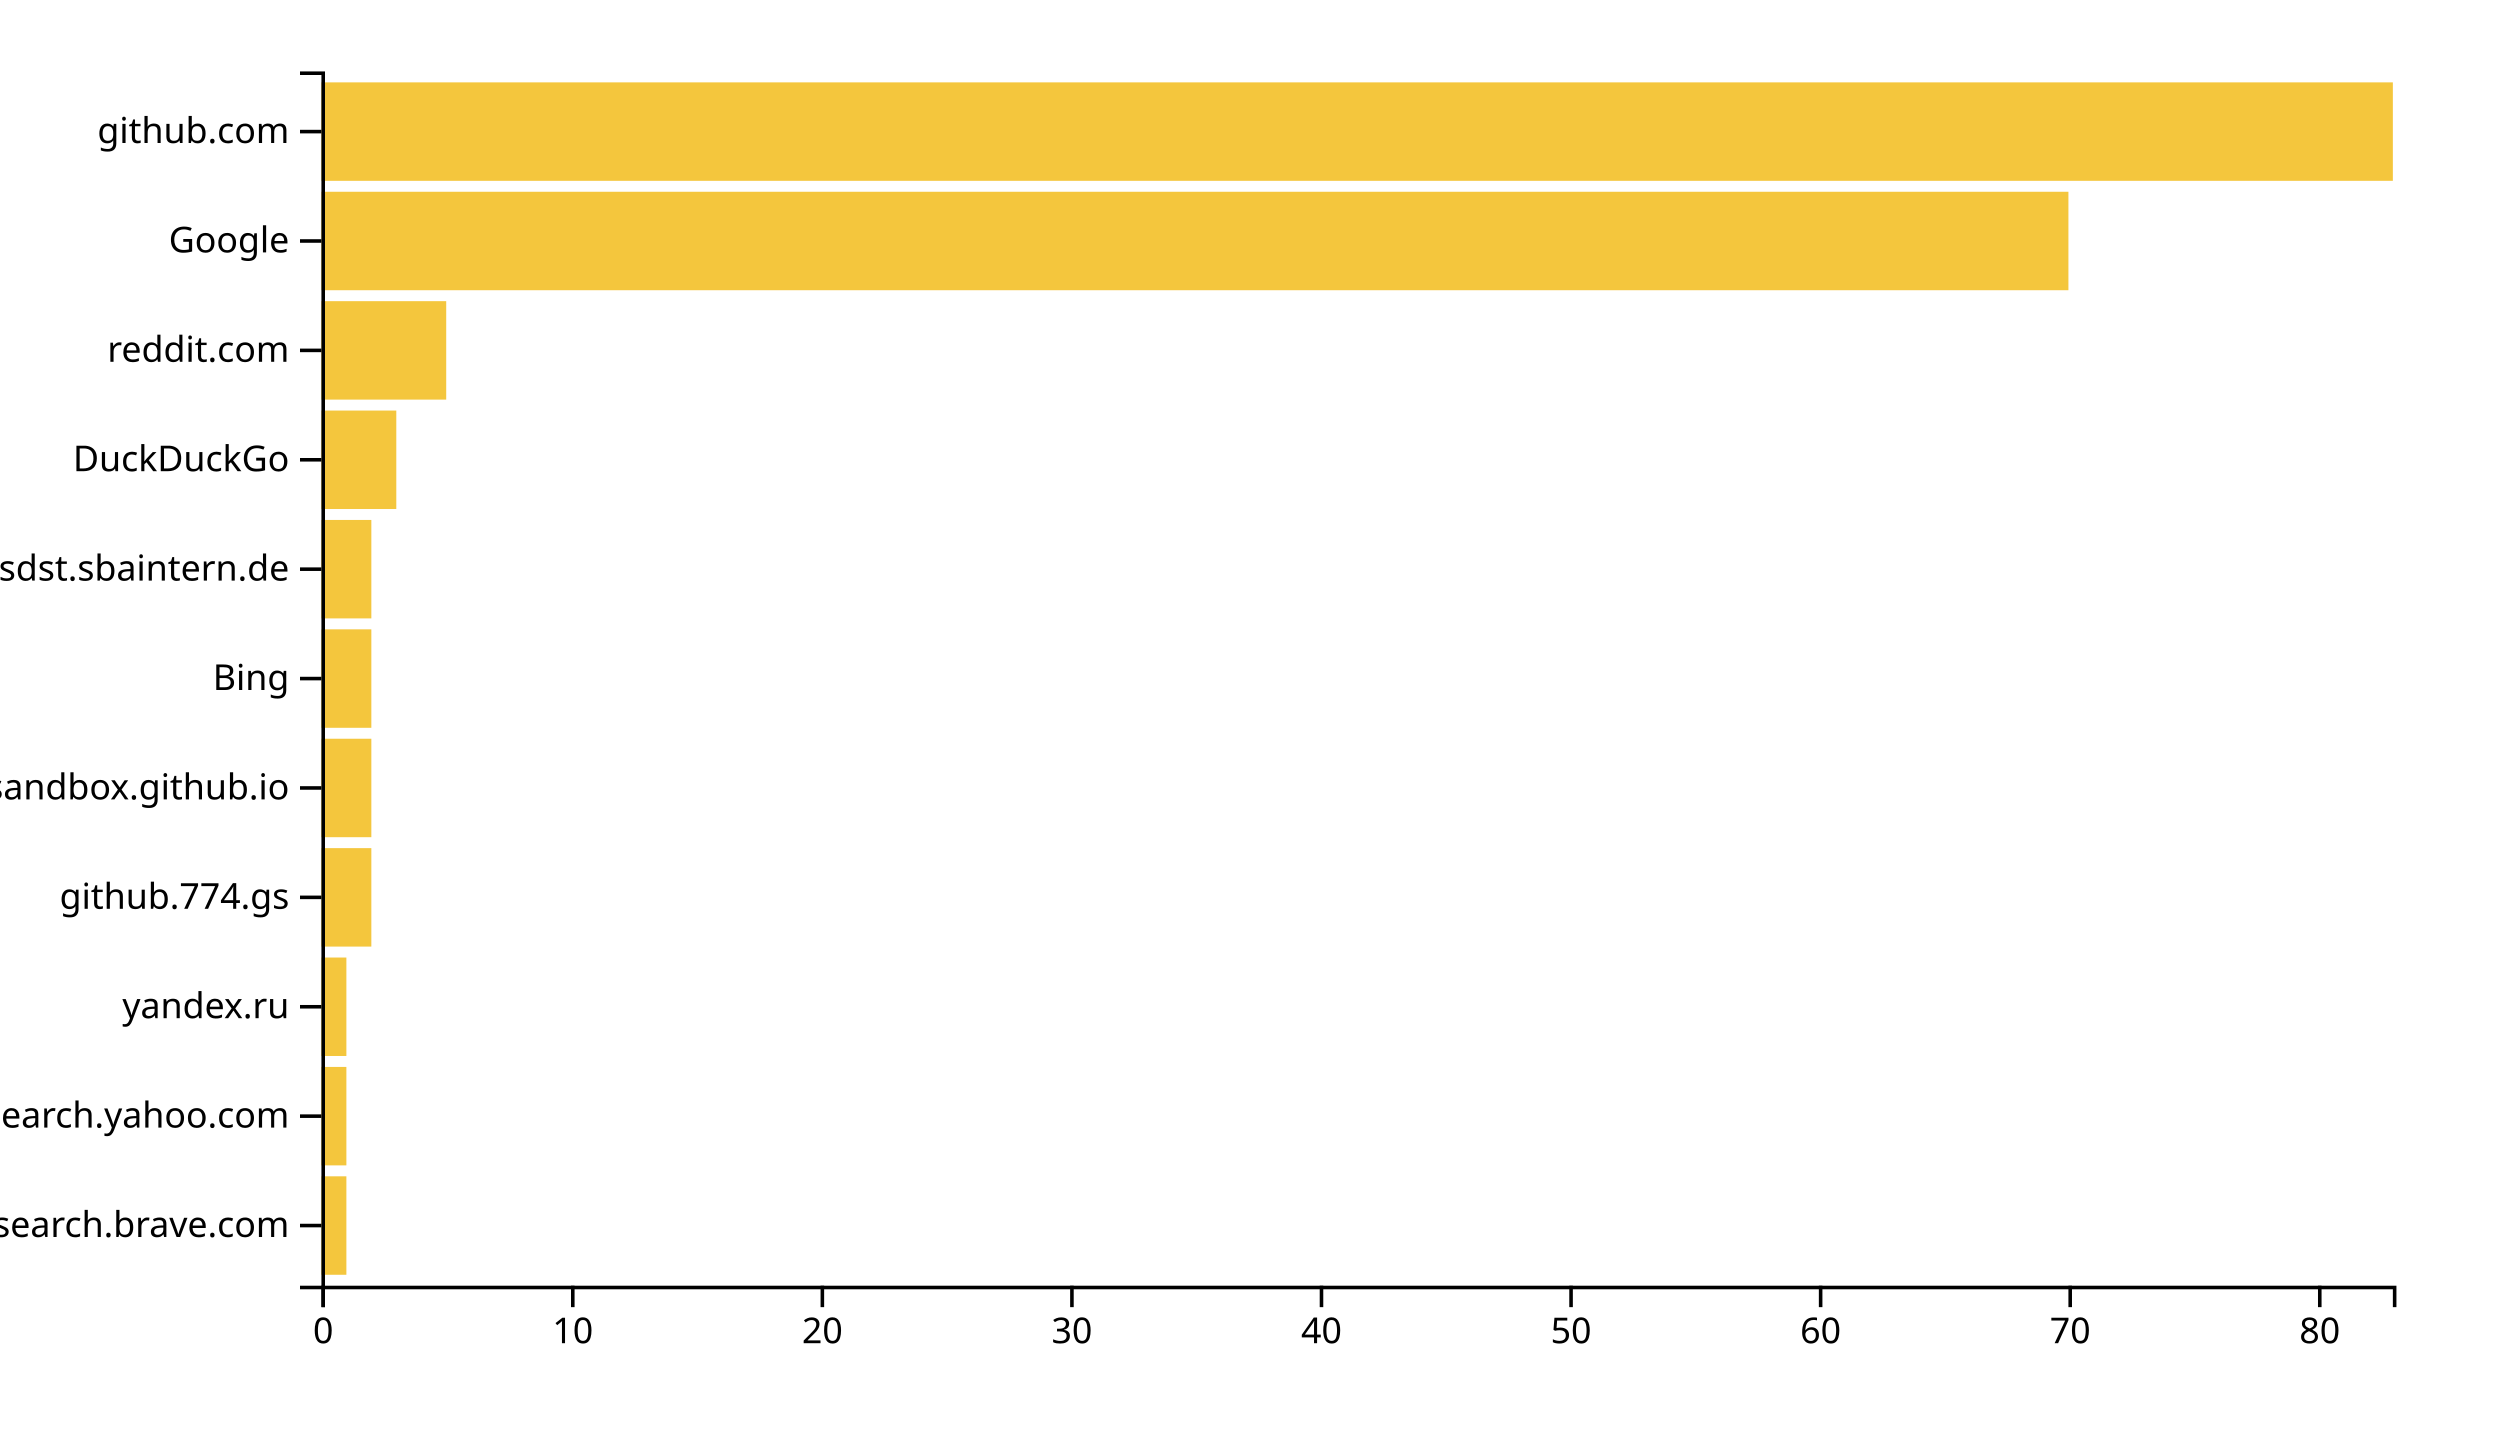
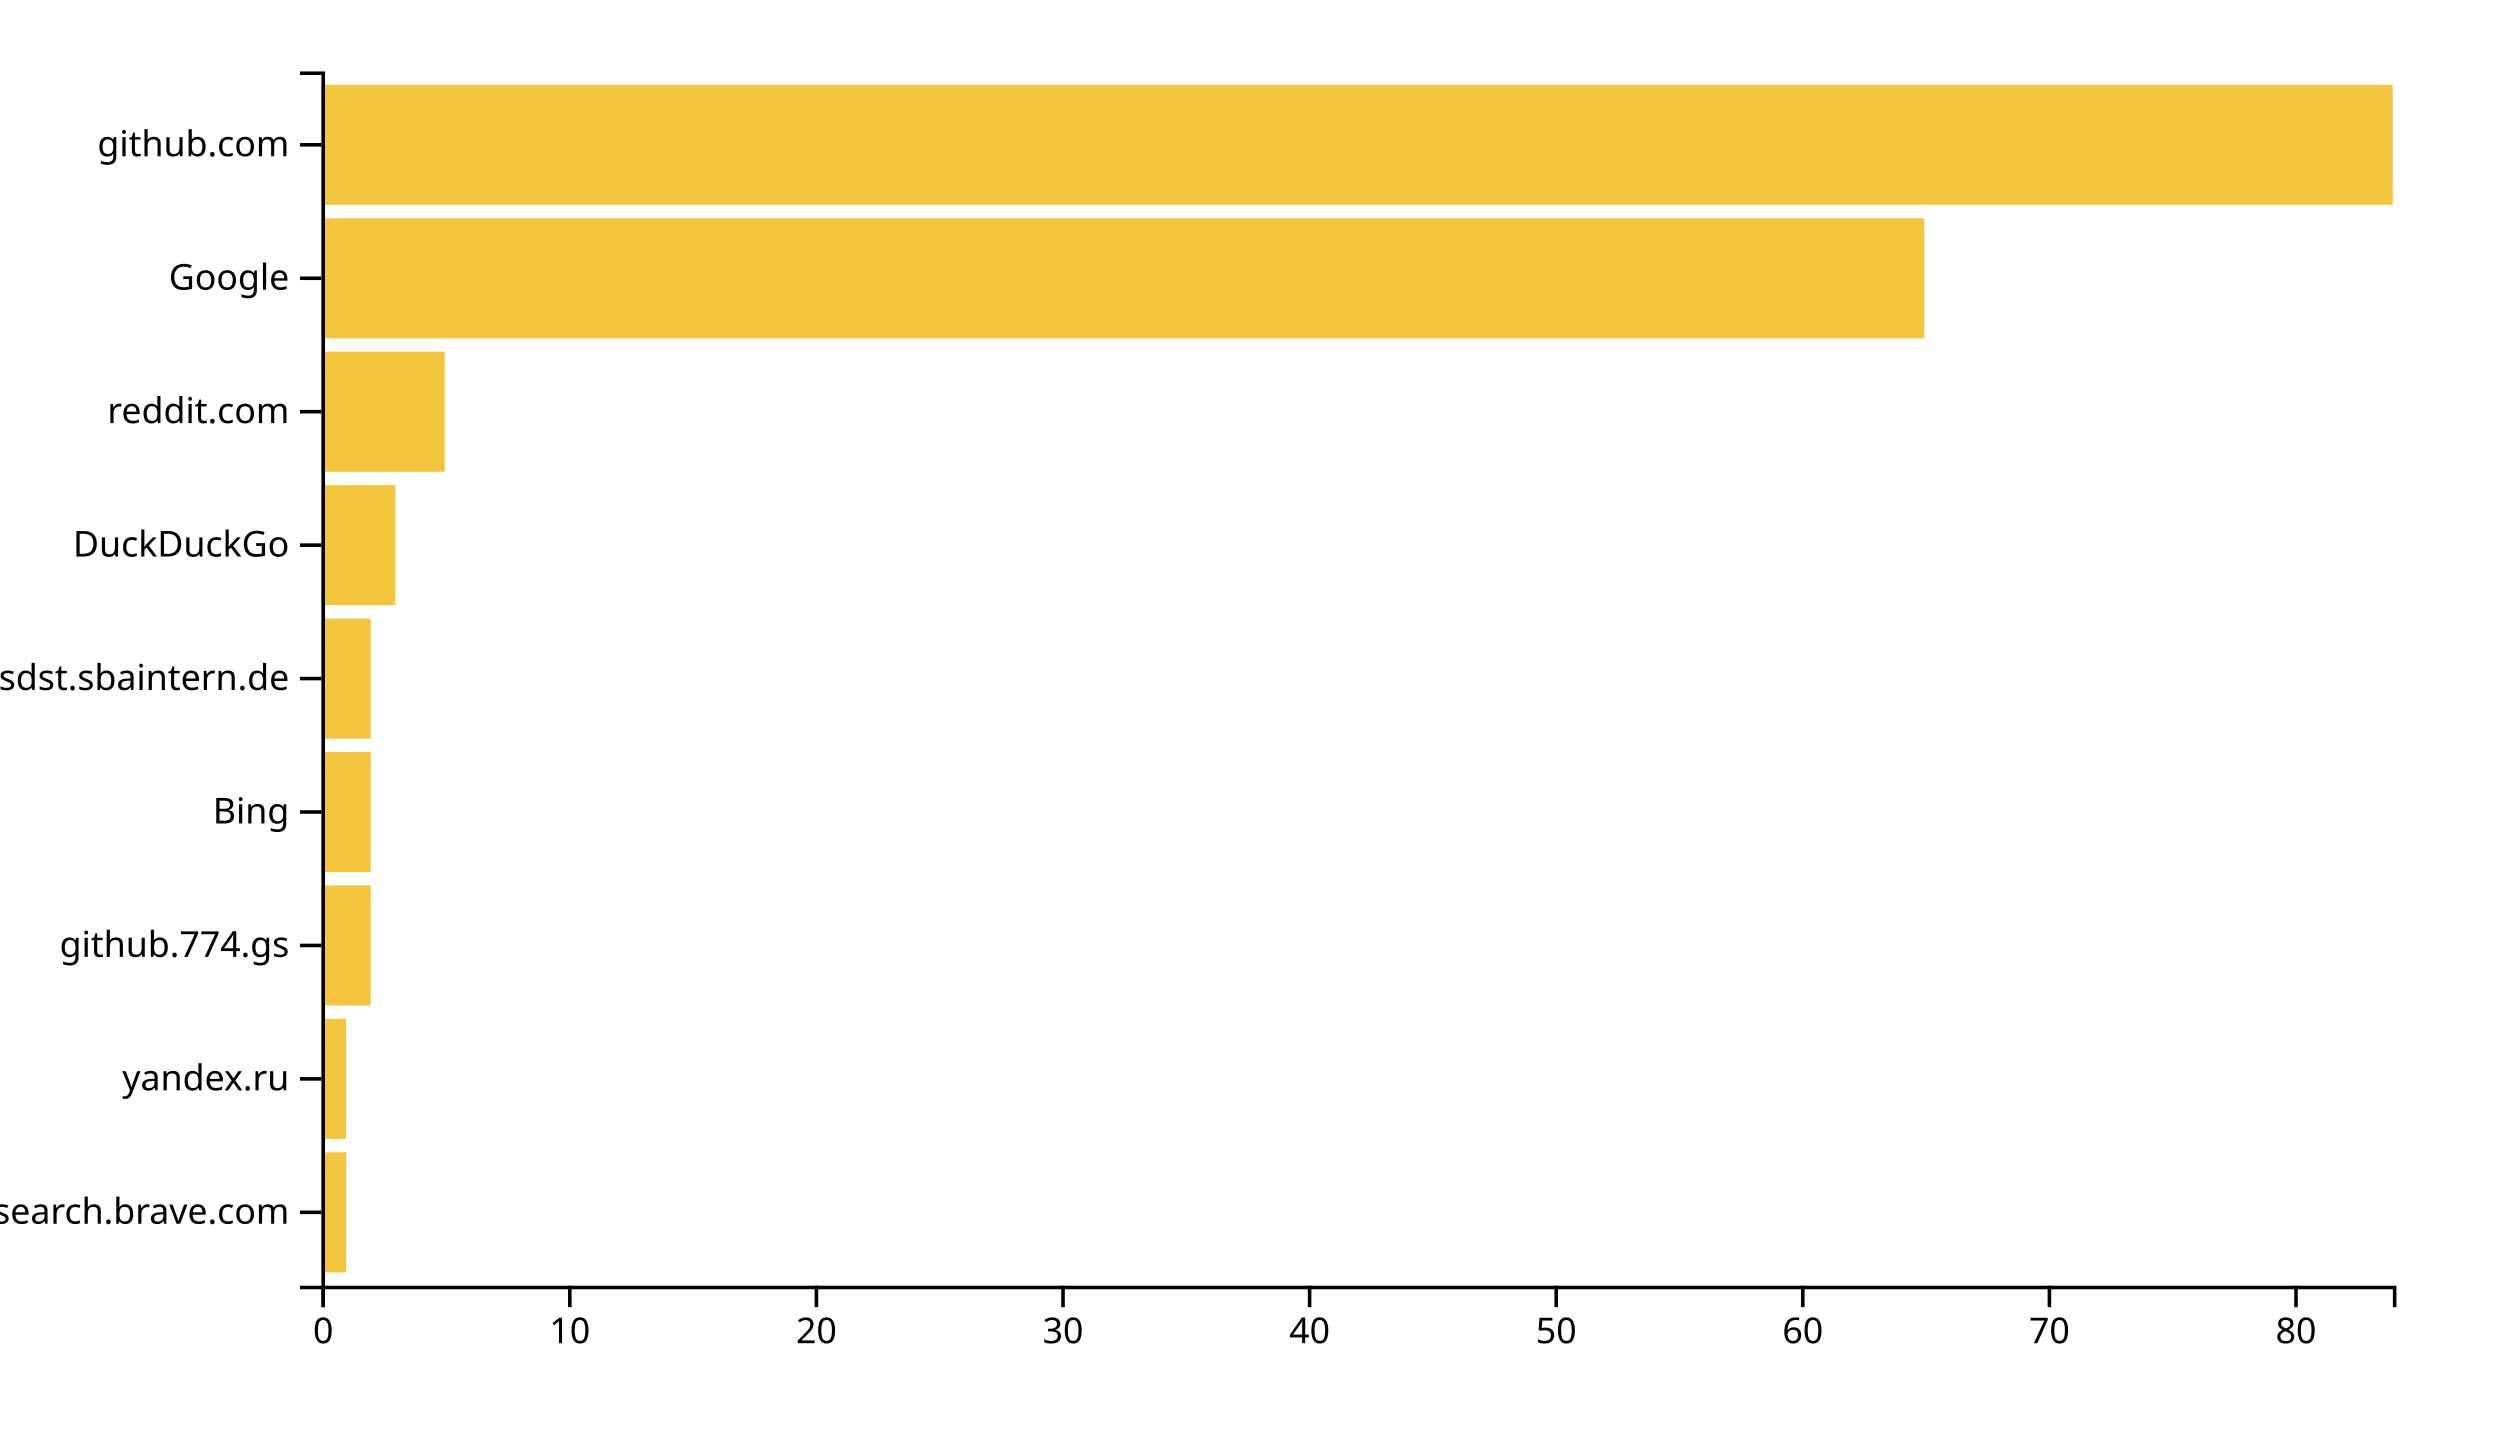
<svg xmlns="http://www.w3.org/2000/svg" width="700" height="400">
  <g transform="translate(90,20)">
-     <rect class="bar" width="6.988" y="309.369" height="27.568" style="fill: #f4c63d; text-anchor: end;" />
-     <rect class="bar" width="6.988" y="278.739" height="27.568" style="fill: #f4c63d; text-anchor: end;" />
-     <rect class="bar" width="6.988" y="248.108" height="27.568" style="fill: #f4c63d; text-anchor: end;" />
-     <rect class="bar" width="13.976" y="217.477" height="27.568" style="fill: #f4c63d; text-anchor: end;" />
-     <rect class="bar" width="13.976" y="186.847" height="27.568" style="fill: #f4c63d; text-anchor: end;" />
-     <rect class="bar" width="13.976" y="156.216" height="27.568" style="fill: #f4c63d; text-anchor: end;" />
-     <rect class="bar" width="13.976" y="125.586" height="27.568" style="fill: #f4c63d; text-anchor: end;" />
-     <rect class="bar" width="20.964" y="94.955" height="27.568" style="fill: #f4c63d; text-anchor: end;" />
-     <rect class="bar" width="34.94" y="64.324" height="27.568" style="fill: #f4c63d; text-anchor: end;" />
-     <rect class="bar" width="489.157" y="33.694" height="27.568" style="fill: #f4c63d; text-anchor: end;" />
-     <rect class="bar" width="580" y="3.063" height="27.568" style="fill: #f4c63d; text-anchor: end;" />
+     <rect class="bar" width="6.905" y="302.637" height="33.626" style="fill: #f4c63d; text-anchor: end;" />
+     <rect class="bar" width="6.905" y="265.275" height="33.626" style="fill: #f4c63d; text-anchor: end;" />
+     <rect class="bar" width="13.81" y="227.912" height="33.626" style="fill: #f4c63d; text-anchor: end;" />
+     <rect class="bar" width="13.81" y="190.549" height="33.626" style="fill: #f4c63d; text-anchor: end;" />
+     <rect class="bar" width="13.81" y="153.187" height="33.626" style="fill: #f4c63d; text-anchor: end;" />
+     <rect class="bar" width="20.714" y="115.824" height="33.626" style="fill: #f4c63d; text-anchor: end;" />
+     <rect class="bar" width="34.524" y="78.462" height="33.626" style="fill: #f4c63d; text-anchor: end;" />
+     <rect class="bar" width="448.81" y="41.099" height="33.626" style="fill: #f4c63d; text-anchor: end;" />
+     <rect class="bar" width="580" y="3.736" height="33.626" style="fill: #f4c63d; text-anchor: end;" />
    <g transform="translate(0,340)" fill="none" font-size="10" font-family="sans-serif" text-anchor="middle">
      <path class="domain" stroke="currentColor" d="M0.5,6V0.5H580.5V6" />
      <g class="tick" opacity="1" transform="translate(0.5,0)">
        <line stroke="currentColor" y2="6" />
        <text fill="currentColor" y="9" dy="0.71em">0</text>
      </g>
-       <g class="tick" opacity="1" transform="translate(70.37952,0)">
+       <g class="tick" opacity="1" transform="translate(69.54762,0)">
        <line stroke="currentColor" y2="6" />
        <text fill="currentColor" y="9" dy="0.71em">10</text>
      </g>
-       <g class="tick" opacity="1" transform="translate(140.259,0)">
+       <g class="tick" opacity="1" transform="translate(138.5952,0)">
        <line stroke="currentColor" y2="6" />
        <text fill="currentColor" y="9" dy="0.71em">20</text>
      </g>
-       <g class="tick" opacity="1" transform="translate(210.1386,0)">
+       <g class="tick" opacity="1" transform="translate(207.6429,0)">
        <line stroke="currentColor" y2="6" />
        <text fill="currentColor" y="9" dy="0.71em">30</text>
      </g>
-       <g class="tick" opacity="1" transform="translate(280.0181,0)">
+       <g class="tick" opacity="1" transform="translate(276.6905,0)">
        <line stroke="currentColor" y2="6" />
        <text fill="currentColor" y="9" dy="0.71em">40</text>
      </g>
-       <g class="tick" opacity="1" transform="translate(349.8976,0)">
+       <g class="tick" opacity="1" transform="translate(345.7381,0)">
        <line stroke="currentColor" y2="6" />
        <text fill="currentColor" y="9" dy="0.71em">50</text>
      </g>
-       <g class="tick" opacity="1" transform="translate(419.7771,0)">
+       <g class="tick" opacity="1" transform="translate(414.7857,0)">
        <line stroke="currentColor" y2="6" />
        <text fill="currentColor" y="9" dy="0.71em">60</text>
      </g>
-       <g class="tick" opacity="1" transform="translate(489.6566,0)">
+       <g class="tick" opacity="1" transform="translate(483.8333,0)">
        <line stroke="currentColor" y2="6" />
        <text fill="currentColor" y="9" dy="0.71em">70</text>
      </g>
-       <g class="tick" opacity="1" transform="translate(559.5361,0)">
+       <g class="tick" opacity="1" transform="translate(552.881,0)">
        <line stroke="currentColor" y2="6" />
        <text fill="currentColor" y="9" dy="0.71em">80</text>
      </g>
    </g>
    <g fill="none" font-size="10" font-family="sans-serif" text-anchor="end">
      <path class="domain" stroke="currentColor" d="M-6,340.5H0.5V0.5H-6" />
-       <g class="tick" opacity="1" transform="translate(0,323.1532)">
+       <g class="tick" opacity="1" transform="translate(0,319.4505)">
        <line stroke="currentColor" x2="-6" />
        <text fill="currentColor" x="-9" dy="0.32em">search.brave.com</text>
      </g>
-       <g class="tick" opacity="1" transform="translate(0,292.5225)">
-         <line stroke="currentColor" x2="-6" />
-         <text fill="currentColor" x="-9" dy="0.32em">in.search.yahoo.com</text>
-       </g>
-       <g class="tick" opacity="1" transform="translate(0,261.8919)">
+       <g class="tick" opacity="1" transform="translate(0,282.0879)">
        <line stroke="currentColor" x2="-6" />
        <text fill="currentColor" x="-9" dy="0.32em">yandex.ru</text>
      </g>
-       <g class="tick" opacity="1" transform="translate(0,231.2613)">
+       <g class="tick" opacity="1" transform="translate(0,244.7253)">
        <line stroke="currentColor" x2="-6" />
        <text fill="currentColor" x="-9" dy="0.32em">github.774.gs</text>
      </g>
-       <g class="tick" opacity="1" transform="translate(0,200.6306)">
+       <g class="tick" opacity="1" transform="translate(0,207.3626)">
        <line stroke="currentColor" x2="-6" />
-         <text fill="currentColor" x="-9" dy="0.32em">patternsandbox.github.io</text>
+         <text fill="currentColor" x="-9" dy="0.32em">Bing</text>
      </g>
      <g class="tick" opacity="1" transform="translate(0,170)">
        <line stroke="currentColor" x2="-6" />
-         <text fill="currentColor" x="-9" dy="0.32em">Bing</text>
-       </g>
-       <g class="tick" opacity="1" transform="translate(0,139.3694)">
-         <line stroke="currentColor" x2="-6" />
        <text fill="currentColor" x="-9" dy="0.32em">confluence.webapp.sdst.sbaintern.de</text>
      </g>
-       <g class="tick" opacity="1" transform="translate(0,108.7387)">
+       <g class="tick" opacity="1" transform="translate(0,132.6374)">
        <line stroke="currentColor" x2="-6" />
        <text fill="currentColor" x="-9" dy="0.32em">DuckDuckGo</text>
      </g>
-       <g class="tick" opacity="1" transform="translate(0,78.10811)">
+       <g class="tick" opacity="1" transform="translate(0,95.27473)">
        <line stroke="currentColor" x2="-6" />
        <text fill="currentColor" x="-9" dy="0.32em">reddit.com</text>
      </g>
-       <g class="tick" opacity="1" transform="translate(0,47.47748)">
+       <g class="tick" opacity="1" transform="translate(0,57.91209)">
        <line stroke="currentColor" x2="-6" />
        <text fill="currentColor" x="-9" dy="0.32em">Google</text>
      </g>
-       <g class="tick" opacity="1" transform="translate(0,16.84685)">
+       <g class="tick" opacity="1" transform="translate(0,20.54945)">
        <line stroke="currentColor" x2="-6" />
        <text fill="currentColor" x="-9" dy="0.32em">github.com</text>
      </g>
    </g>
  </g>
</svg>
